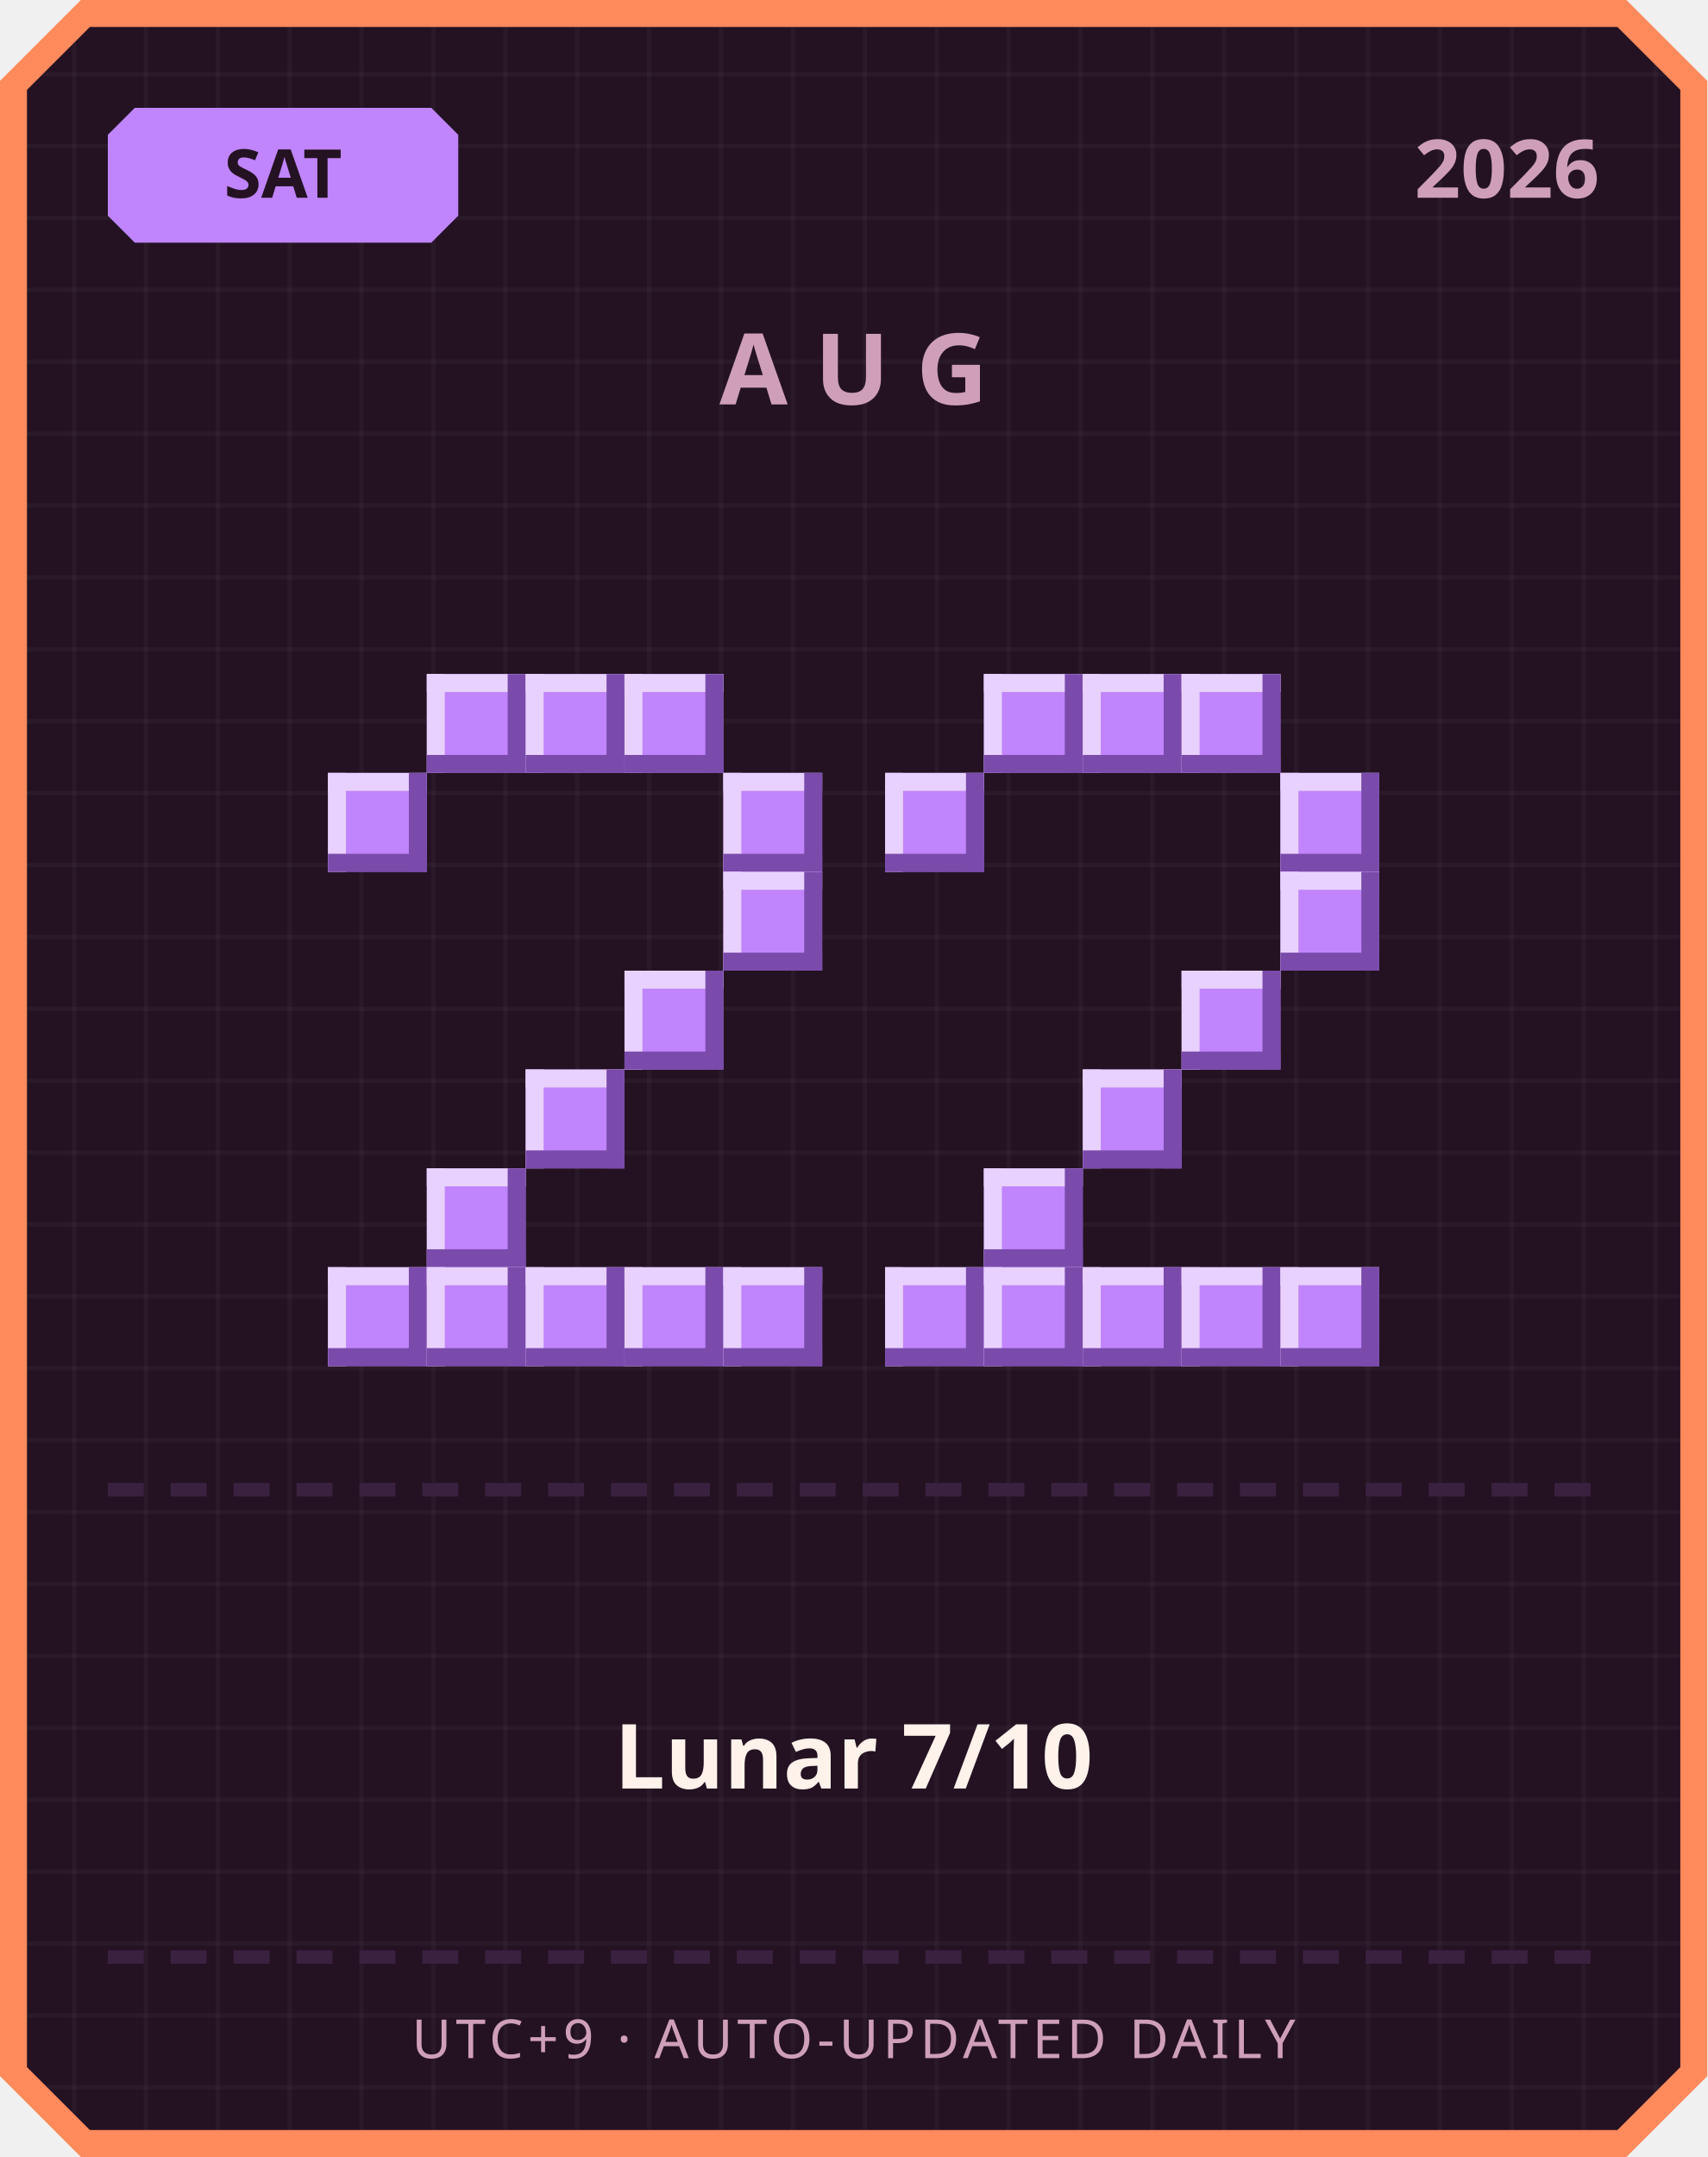
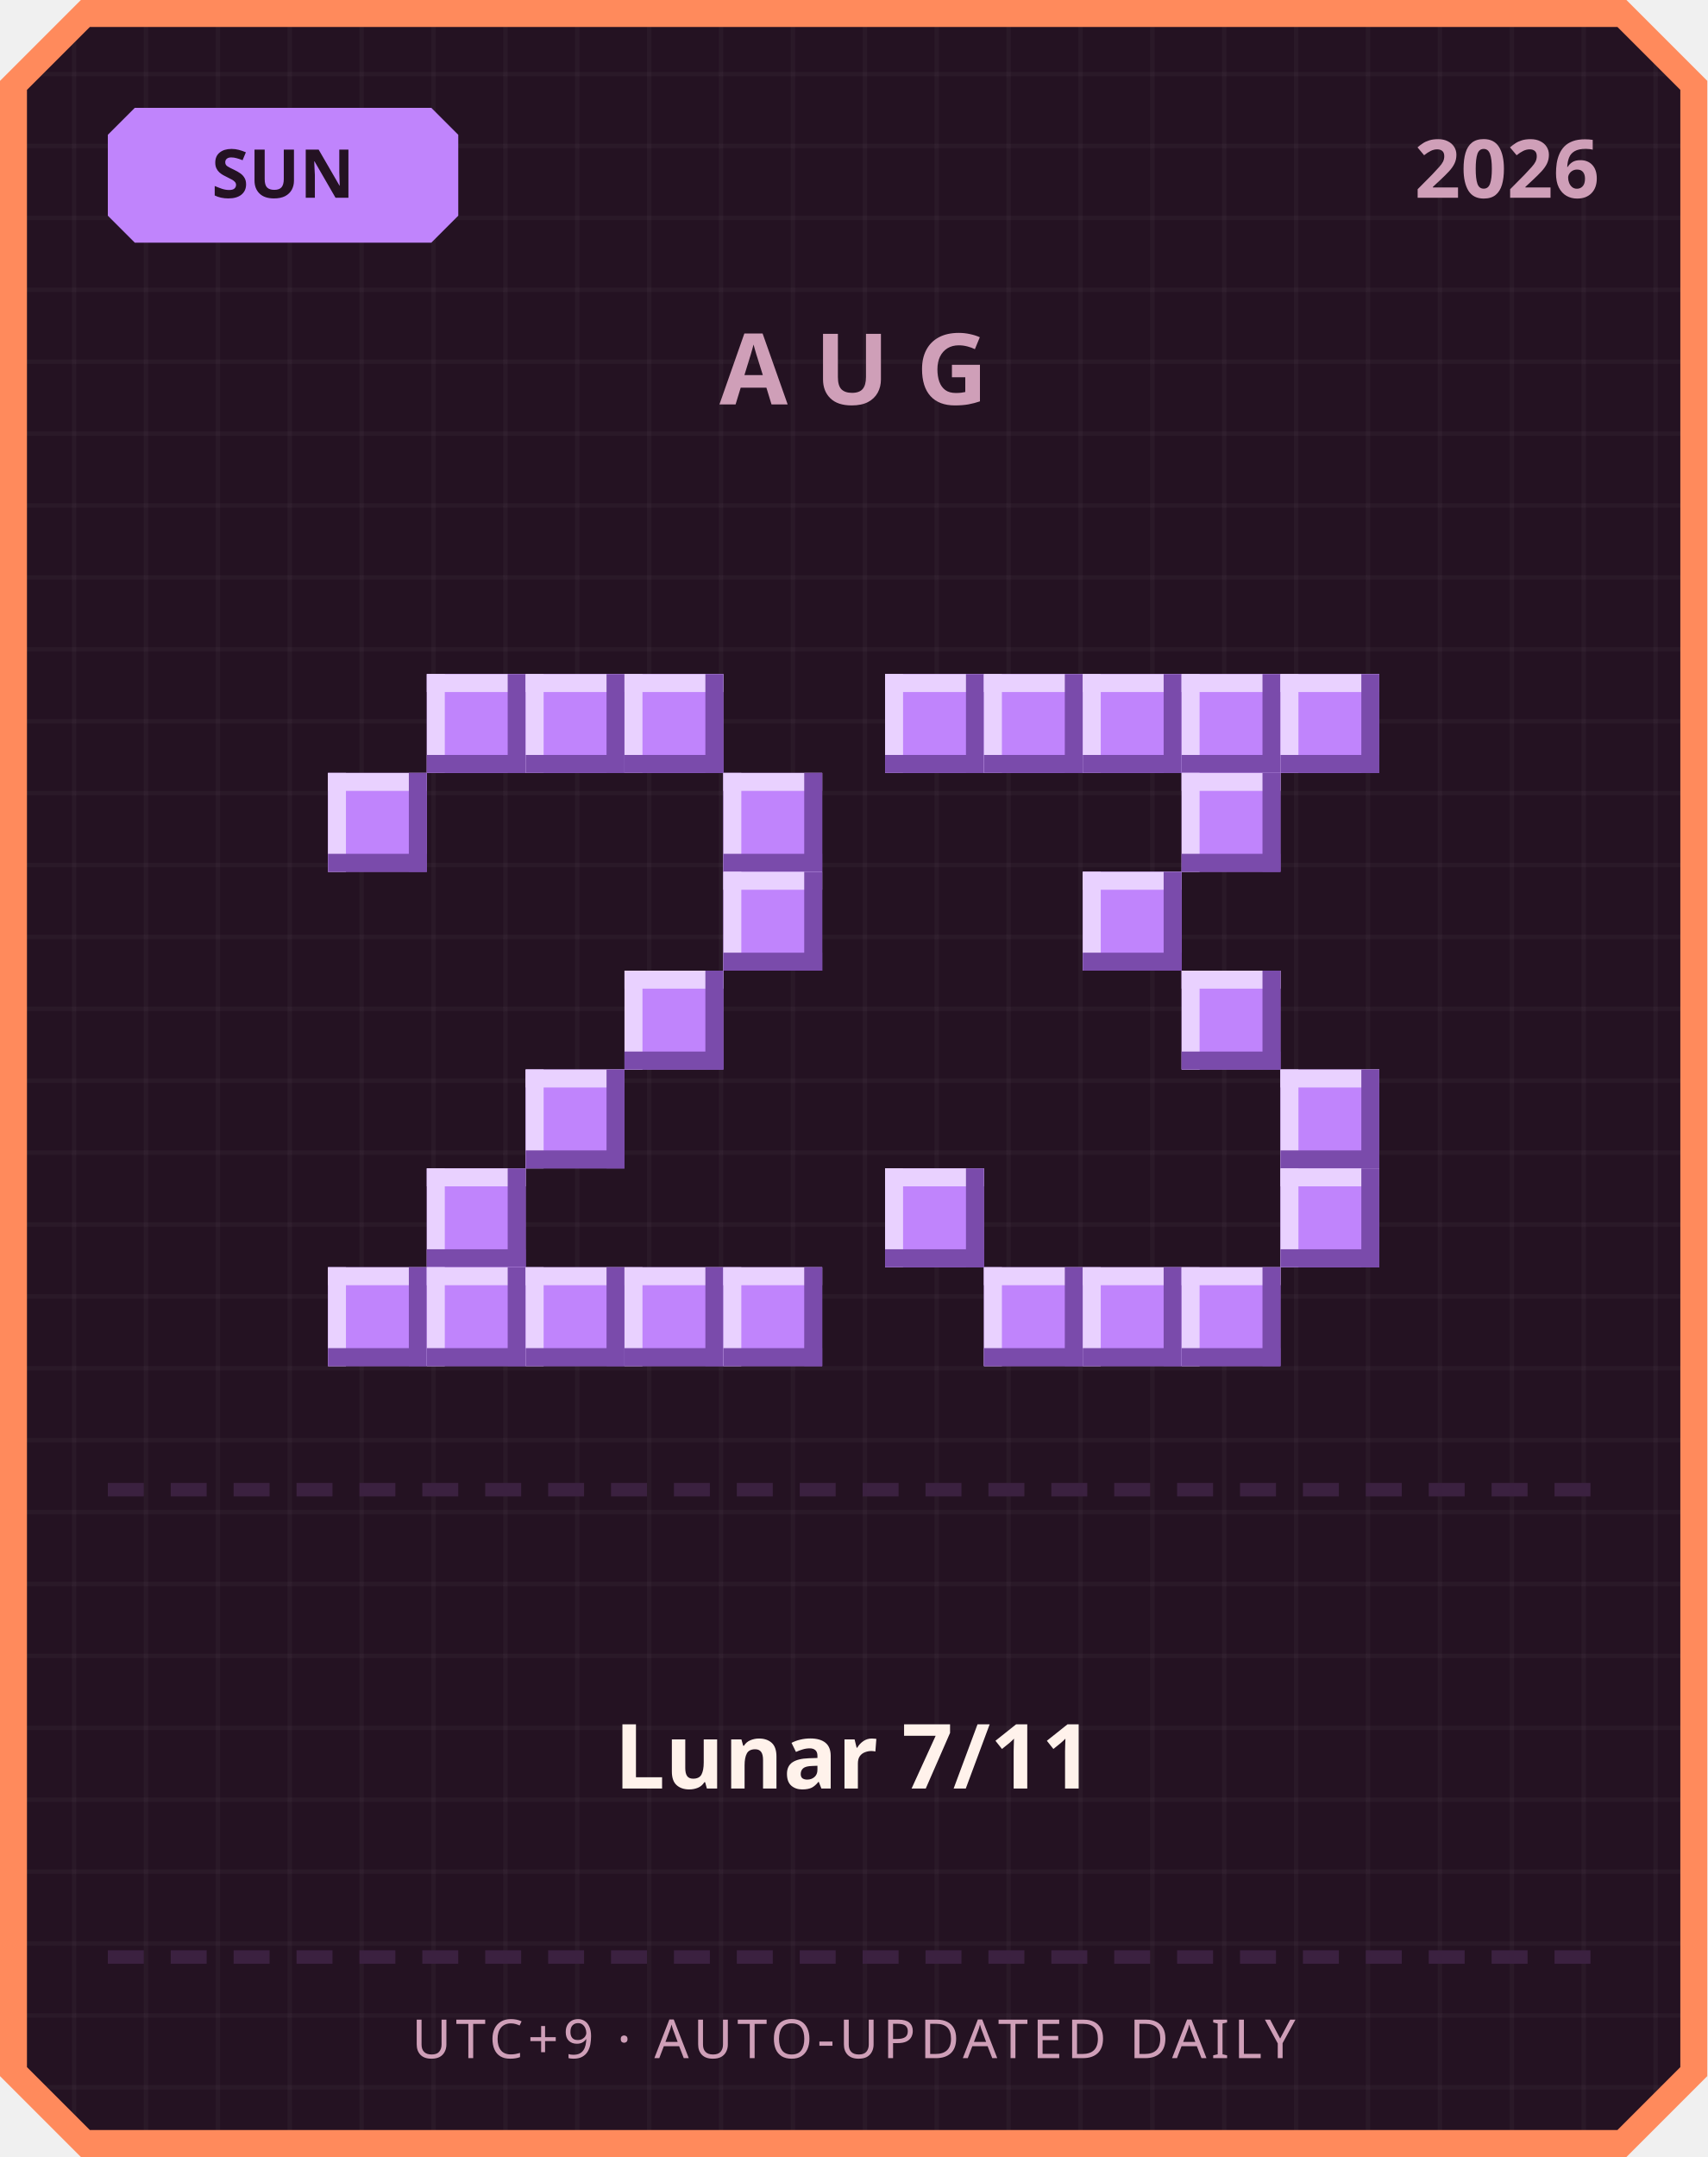
<svg xmlns="http://www.w3.org/2000/svg" width="380" height="480" viewBox="0 0 380 480">
  <defs>
    <pattern id="grid" width="16" height="16" patternUnits="userSpaceOnUse">
      <rect width="16" height="16" fill="#241222" />
      <rect width="1" height="16" fill="#ffffff" opacity="0.03" />
      <rect width="16" height="1" fill="#ffffff" opacity="0.03" />
    </pattern>
  </defs>
  <path d="M 18,0 L 362,0 L 380,18 L 380,462 L 362,480 L 18,480 L 0,462 L 0,18 Z" fill="#ff8a5c" />
  <path d="M 20,6 L 360,6 L 374,20 L 374,460 L 360,474 L 20,474 L 6,460 L 6,20 Z" fill="url(#grid)" />
  <path d="M 30,24 L 96,24 L 102,30 L 102,48 L 96,54 L 30,54 L 24,48 L 24,30 Z" fill="#c084fc" />
-   <text x="63" y="44" text-anchor="middle" font-family="'Segoe UI', sans-serif" font-size="15" font-weight="700" fill="#241222">SAT</text>
+   <text x="63" y="44" text-anchor="middle" font-family="'Segoe UI', sans-serif" font-size="15" font-weight="700" fill="#241222">SUN</text>
  <text x="356" y="44" text-anchor="end" font-family="'Segoe UI', sans-serif" font-size="18" font-weight="700" fill="#cf9fb8">2026</text>
  <text x="190" y="90" text-anchor="middle" font-family="'Segoe UI', sans-serif" font-size="22" font-weight="700" letter-spacing="6" fill="#cf9fb8">AUG</text>
  <rect x="95" y="150" width="22" height="22" fill="#c084fc" />
  <rect x="95" y="150" width="22" height="4" fill="#e9d1ff" />
  <rect x="95" y="150" width="4" height="22" fill="#e9d1ff" />
  <rect x="95" y="168" width="22" height="4" fill="#7a4bab" />
  <rect x="113" y="150" width="4" height="22" fill="#7a4bab" />
  <rect x="117" y="150" width="22" height="22" fill="#c084fc" />
  <rect x="117" y="150" width="22" height="4" fill="#e9d1ff" />
  <rect x="117" y="150" width="4" height="22" fill="#e9d1ff" />
  <rect x="117" y="168" width="22" height="4" fill="#7a4bab" />
  <rect x="135" y="150" width="4" height="22" fill="#7a4bab" />
  <rect x="139" y="150" width="22" height="22" fill="#c084fc" />
  <rect x="139" y="150" width="22" height="4" fill="#e9d1ff" />
  <rect x="139" y="150" width="4" height="22" fill="#e9d1ff" />
  <rect x="139" y="168" width="22" height="4" fill="#7a4bab" />
  <rect x="157" y="150" width="4" height="22" fill="#7a4bab" />
  <rect x="73" y="172" width="22" height="22" fill="#c084fc" />
  <rect x="73" y="172" width="22" height="4" fill="#e9d1ff" />
  <rect x="73" y="172" width="4" height="22" fill="#e9d1ff" />
  <rect x="73" y="190" width="22" height="4" fill="#7a4bab" />
  <rect x="91" y="172" width="4" height="22" fill="#7a4bab" />
  <rect x="161" y="172" width="22" height="22" fill="#c084fc" />
  <rect x="161" y="172" width="22" height="4" fill="#e9d1ff" />
  <rect x="161" y="172" width="4" height="22" fill="#e9d1ff" />
  <rect x="161" y="190" width="22" height="4" fill="#7a4bab" />
  <rect x="179" y="172" width="4" height="22" fill="#7a4bab" />
  <rect x="161" y="194" width="22" height="22" fill="#c084fc" />
  <rect x="161" y="194" width="22" height="4" fill="#e9d1ff" />
  <rect x="161" y="194" width="4" height="22" fill="#e9d1ff" />
  <rect x="161" y="212" width="22" height="4" fill="#7a4bab" />
  <rect x="179" y="194" width="4" height="22" fill="#7a4bab" />
  <rect x="139" y="216" width="22" height="22" fill="#c084fc" />
  <rect x="139" y="216" width="22" height="4" fill="#e9d1ff" />
  <rect x="139" y="216" width="4" height="22" fill="#e9d1ff" />
  <rect x="139" y="234" width="22" height="4" fill="#7a4bab" />
  <rect x="157" y="216" width="4" height="22" fill="#7a4bab" />
  <rect x="117" y="238" width="22" height="22" fill="#c084fc" />
  <rect x="117" y="238" width="22" height="4" fill="#e9d1ff" />
  <rect x="117" y="238" width="4" height="22" fill="#e9d1ff" />
  <rect x="117" y="256" width="22" height="4" fill="#7a4bab" />
  <rect x="135" y="238" width="4" height="22" fill="#7a4bab" />
  <rect x="95" y="260" width="22" height="22" fill="#c084fc" />
  <rect x="95" y="260" width="22" height="4" fill="#e9d1ff" />
  <rect x="95" y="260" width="4" height="22" fill="#e9d1ff" />
  <rect x="95" y="278" width="22" height="4" fill="#7a4bab" />
  <rect x="113" y="260" width="4" height="22" fill="#7a4bab" />
  <rect x="73" y="282" width="22" height="22" fill="#c084fc" />
  <rect x="73" y="282" width="22" height="4" fill="#e9d1ff" />
  <rect x="73" y="282" width="4" height="22" fill="#e9d1ff" />
  <rect x="73" y="300" width="22" height="4" fill="#7a4bab" />
  <rect x="91" y="282" width="4" height="22" fill="#7a4bab" />
  <rect x="95" y="282" width="22" height="22" fill="#c084fc" />
  <rect x="95" y="282" width="22" height="4" fill="#e9d1ff" />
  <rect x="95" y="282" width="4" height="22" fill="#e9d1ff" />
  <rect x="95" y="300" width="22" height="4" fill="#7a4bab" />
  <rect x="113" y="282" width="4" height="22" fill="#7a4bab" />
  <rect x="117" y="282" width="22" height="22" fill="#c084fc" />
  <rect x="117" y="282" width="22" height="4" fill="#e9d1ff" />
  <rect x="117" y="282" width="4" height="22" fill="#e9d1ff" />
  <rect x="117" y="300" width="22" height="4" fill="#7a4bab" />
  <rect x="135" y="282" width="4" height="22" fill="#7a4bab" />
  <rect x="139" y="282" width="22" height="22" fill="#c084fc" />
  <rect x="139" y="282" width="22" height="4" fill="#e9d1ff" />
  <rect x="139" y="282" width="4" height="22" fill="#e9d1ff" />
  <rect x="139" y="300" width="22" height="4" fill="#7a4bab" />
  <rect x="157" y="282" width="4" height="22" fill="#7a4bab" />
  <rect x="161" y="282" width="22" height="22" fill="#c084fc" />
  <rect x="161" y="282" width="22" height="4" fill="#e9d1ff" />
  <rect x="161" y="282" width="4" height="22" fill="#e9d1ff" />
  <rect x="161" y="300" width="22" height="4" fill="#7a4bab" />
  <rect x="179" y="282" width="4" height="22" fill="#7a4bab" />
+   <rect x="197" y="150" width="22" height="22" fill="#c084fc" />
+   <rect x="197" y="150" width="22" height="4" fill="#e9d1ff" />
+   <rect x="197" y="150" width="4" height="22" fill="#e9d1ff" />
+   <rect x="197" y="168" width="22" height="4" fill="#7a4bab" />
+   <rect x="215" y="150" width="4" height="22" fill="#7a4bab" />
  <rect x="219" y="150" width="22" height="22" fill="#c084fc" />
  <rect x="219" y="150" width="22" height="4" fill="#e9d1ff" />
  <rect x="219" y="150" width="4" height="22" fill="#e9d1ff" />
  <rect x="219" y="168" width="22" height="4" fill="#7a4bab" />
  <rect x="237" y="150" width="4" height="22" fill="#7a4bab" />
  <rect x="241" y="150" width="22" height="22" fill="#c084fc" />
  <rect x="241" y="150" width="22" height="4" fill="#e9d1ff" />
  <rect x="241" y="150" width="4" height="22" fill="#e9d1ff" />
  <rect x="241" y="168" width="22" height="4" fill="#7a4bab" />
  <rect x="259" y="150" width="4" height="22" fill="#7a4bab" />
  <rect x="263" y="150" width="22" height="22" fill="#c084fc" />
  <rect x="263" y="150" width="22" height="4" fill="#e9d1ff" />
  <rect x="263" y="150" width="4" height="22" fill="#e9d1ff" />
  <rect x="263" y="168" width="22" height="4" fill="#7a4bab" />
  <rect x="281" y="150" width="4" height="22" fill="#7a4bab" />
-   <rect x="197" y="172" width="22" height="22" fill="#c084fc" />
-   <rect x="197" y="172" width="22" height="4" fill="#e9d1ff" />
-   <rect x="197" y="172" width="4" height="22" fill="#e9d1ff" />
-   <rect x="197" y="190" width="22" height="4" fill="#7a4bab" />
-   <rect x="215" y="172" width="4" height="22" fill="#7a4bab" />
-   <rect x="285" y="172" width="22" height="22" fill="#c084fc" />
-   <rect x="285" y="172" width="22" height="4" fill="#e9d1ff" />
-   <rect x="285" y="172" width="4" height="22" fill="#e9d1ff" />
-   <rect x="285" y="190" width="22" height="4" fill="#7a4bab" />
-   <rect x="303" y="172" width="4" height="22" fill="#7a4bab" />
-   <rect x="285" y="194" width="22" height="22" fill="#c084fc" />
-   <rect x="285" y="194" width="22" height="4" fill="#e9d1ff" />
-   <rect x="285" y="194" width="4" height="22" fill="#e9d1ff" />
-   <rect x="285" y="212" width="22" height="4" fill="#7a4bab" />
-   <rect x="303" y="194" width="4" height="22" fill="#7a4bab" />
+   <rect x="285" y="150" width="22" height="22" fill="#c084fc" />
+   <rect x="285" y="150" width="22" height="4" fill="#e9d1ff" />
+   <rect x="285" y="150" width="4" height="22" fill="#e9d1ff" />
+   <rect x="285" y="168" width="22" height="4" fill="#7a4bab" />
+   <rect x="303" y="150" width="4" height="22" fill="#7a4bab" />
+   <rect x="263" y="172" width="22" height="22" fill="#c084fc" />
+   <rect x="263" y="172" width="22" height="4" fill="#e9d1ff" />
+   <rect x="263" y="172" width="4" height="22" fill="#e9d1ff" />
+   <rect x="263" y="190" width="22" height="4" fill="#7a4bab" />
+   <rect x="281" y="172" width="4" height="22" fill="#7a4bab" />
+   <rect x="241" y="194" width="22" height="22" fill="#c084fc" />
+   <rect x="241" y="194" width="22" height="4" fill="#e9d1ff" />
+   <rect x="241" y="194" width="4" height="22" fill="#e9d1ff" />
+   <rect x="241" y="212" width="22" height="4" fill="#7a4bab" />
+   <rect x="259" y="194" width="4" height="22" fill="#7a4bab" />
  <rect x="263" y="216" width="22" height="22" fill="#c084fc" />
  <rect x="263" y="216" width="22" height="4" fill="#e9d1ff" />
  <rect x="263" y="216" width="4" height="22" fill="#e9d1ff" />
  <rect x="263" y="234" width="22" height="4" fill="#7a4bab" />
  <rect x="281" y="216" width="4" height="22" fill="#7a4bab" />
-   <rect x="241" y="238" width="22" height="22" fill="#c084fc" />
-   <rect x="241" y="238" width="22" height="4" fill="#e9d1ff" />
-   <rect x="241" y="238" width="4" height="22" fill="#e9d1ff" />
-   <rect x="241" y="256" width="22" height="4" fill="#7a4bab" />
-   <rect x="259" y="238" width="4" height="22" fill="#7a4bab" />
-   <rect x="219" y="260" width="22" height="22" fill="#c084fc" />
-   <rect x="219" y="260" width="22" height="4" fill="#e9d1ff" />
-   <rect x="219" y="260" width="4" height="22" fill="#e9d1ff" />
-   <rect x="219" y="278" width="22" height="4" fill="#7a4bab" />
-   <rect x="237" y="260" width="4" height="22" fill="#7a4bab" />
-   <rect x="197" y="282" width="22" height="22" fill="#c084fc" />
-   <rect x="197" y="282" width="22" height="4" fill="#e9d1ff" />
-   <rect x="197" y="282" width="4" height="22" fill="#e9d1ff" />
-   <rect x="197" y="300" width="22" height="4" fill="#7a4bab" />
-   <rect x="215" y="282" width="4" height="22" fill="#7a4bab" />
+   <rect x="285" y="238" width="22" height="22" fill="#c084fc" />
+   <rect x="285" y="238" width="22" height="4" fill="#e9d1ff" />
+   <rect x="285" y="238" width="4" height="22" fill="#e9d1ff" />
+   <rect x="285" y="256" width="22" height="4" fill="#7a4bab" />
+   <rect x="303" y="238" width="4" height="22" fill="#7a4bab" />
+   <rect x="197" y="260" width="22" height="22" fill="#c084fc" />
+   <rect x="197" y="260" width="22" height="4" fill="#e9d1ff" />
+   <rect x="197" y="260" width="4" height="22" fill="#e9d1ff" />
+   <rect x="197" y="278" width="22" height="4" fill="#7a4bab" />
+   <rect x="215" y="260" width="4" height="22" fill="#7a4bab" />
+   <rect x="285" y="260" width="22" height="22" fill="#c084fc" />
+   <rect x="285" y="260" width="22" height="4" fill="#e9d1ff" />
+   <rect x="285" y="260" width="4" height="22" fill="#e9d1ff" />
+   <rect x="285" y="278" width="22" height="4" fill="#7a4bab" />
+   <rect x="303" y="260" width="4" height="22" fill="#7a4bab" />
  <rect x="219" y="282" width="22" height="22" fill="#c084fc" />
  <rect x="219" y="282" width="22" height="4" fill="#e9d1ff" />
  <rect x="219" y="282" width="4" height="22" fill="#e9d1ff" />
  <rect x="219" y="300" width="22" height="4" fill="#7a4bab" />
  <rect x="237" y="282" width="4" height="22" fill="#7a4bab" />
  <rect x="241" y="282" width="22" height="22" fill="#c084fc" />
  <rect x="241" y="282" width="22" height="4" fill="#e9d1ff" />
  <rect x="241" y="282" width="4" height="22" fill="#e9d1ff" />
  <rect x="241" y="300" width="22" height="4" fill="#7a4bab" />
  <rect x="259" y="282" width="4" height="22" fill="#7a4bab" />
  <rect x="263" y="282" width="22" height="22" fill="#c084fc" />
  <rect x="263" y="282" width="22" height="4" fill="#e9d1ff" />
  <rect x="263" y="282" width="4" height="22" fill="#e9d1ff" />
  <rect x="263" y="300" width="22" height="4" fill="#7a4bab" />
  <rect x="281" y="282" width="4" height="22" fill="#7a4bab" />
-   <rect x="285" y="282" width="22" height="22" fill="#c084fc" />
-   <rect x="285" y="282" width="22" height="4" fill="#e9d1ff" />
-   <rect x="285" y="282" width="4" height="22" fill="#e9d1ff" />
-   <rect x="285" y="300" width="22" height="4" fill="#7a4bab" />
-   <rect x="303" y="282" width="4" height="22" fill="#7a4bab" />
  <rect x="24" y="330" width="8" height="3" fill="#3b2140" />
  <rect x="38" y="330" width="8" height="3" fill="#3b2140" />
  <rect x="52" y="330" width="8" height="3" fill="#3b2140" />
  <rect x="66" y="330" width="8" height="3" fill="#3b2140" />
  <rect x="80" y="330" width="8" height="3" fill="#3b2140" />
  <rect x="94" y="330" width="8" height="3" fill="#3b2140" />
  <rect x="108" y="330" width="8" height="3" fill="#3b2140" />
  <rect x="122" y="330" width="8" height="3" fill="#3b2140" />
  <rect x="136" y="330" width="8" height="3" fill="#3b2140" />
  <rect x="150" y="330" width="8" height="3" fill="#3b2140" />
  <rect x="164" y="330" width="8" height="3" fill="#3b2140" />
  <rect x="178" y="330" width="8" height="3" fill="#3b2140" />
  <rect x="192" y="330" width="8" height="3" fill="#3b2140" />
  <rect x="206" y="330" width="8" height="3" fill="#3b2140" />
  <rect x="220" y="330" width="8" height="3" fill="#3b2140" />
  <rect x="234" y="330" width="8" height="3" fill="#3b2140" />
  <rect x="248" y="330" width="8" height="3" fill="#3b2140" />
  <rect x="262" y="330" width="8" height="3" fill="#3b2140" />
  <rect x="276" y="330" width="8" height="3" fill="#3b2140" />
  <rect x="290" y="330" width="8" height="3" fill="#3b2140" />
  <rect x="304" y="330" width="8" height="3" fill="#3b2140" />
  <rect x="318" y="330" width="8" height="3" fill="#3b2140" />
  <rect x="332" y="330" width="8" height="3" fill="#3b2140" />
  <rect x="346" y="330" width="8" height="3" fill="#3b2140" />
-   <text x="190" y="398" text-anchor="middle" font-family="'Segoe UI', 'Microsoft JhengHei', sans-serif" font-size="20" font-weight="700" fill="#fff2eb">Lunar 7/10</text>
+   <text x="190" y="398" text-anchor="middle" font-family="'Segoe UI', 'Microsoft JhengHei', sans-serif" font-size="20" font-weight="700" fill="#fff2eb">Lunar 7/11</text>
  <rect x="24" y="434" width="8" height="3" fill="#3b2140" />
  <rect x="38" y="434" width="8" height="3" fill="#3b2140" />
  <rect x="52" y="434" width="8" height="3" fill="#3b2140" />
  <rect x="66" y="434" width="8" height="3" fill="#3b2140" />
  <rect x="80" y="434" width="8" height="3" fill="#3b2140" />
  <rect x="94" y="434" width="8" height="3" fill="#3b2140" />
  <rect x="108" y="434" width="8" height="3" fill="#3b2140" />
  <rect x="122" y="434" width="8" height="3" fill="#3b2140" />
  <rect x="136" y="434" width="8" height="3" fill="#3b2140" />
  <rect x="150" y="434" width="8" height="3" fill="#3b2140" />
  <rect x="164" y="434" width="8" height="3" fill="#3b2140" />
  <rect x="178" y="434" width="8" height="3" fill="#3b2140" />
  <rect x="192" y="434" width="8" height="3" fill="#3b2140" />
  <rect x="206" y="434" width="8" height="3" fill="#3b2140" />
  <rect x="220" y="434" width="8" height="3" fill="#3b2140" />
  <rect x="234" y="434" width="8" height="3" fill="#3b2140" />
  <rect x="248" y="434" width="8" height="3" fill="#3b2140" />
  <rect x="262" y="434" width="8" height="3" fill="#3b2140" />
  <rect x="276" y="434" width="8" height="3" fill="#3b2140" />
  <rect x="290" y="434" width="8" height="3" fill="#3b2140" />
  <rect x="304" y="434" width="8" height="3" fill="#3b2140" />
  <rect x="318" y="434" width="8" height="3" fill="#3b2140" />
  <rect x="332" y="434" width="8" height="3" fill="#3b2140" />
  <rect x="346" y="434" width="8" height="3" fill="#3b2140" />
  <text x="190" y="458" text-anchor="middle" font-family="'Segoe UI', sans-serif" font-size="12" letter-spacing="1" fill="#cf9fb8">UTC+9 · AUTO-UPDATED DAILY</text>
</svg>
